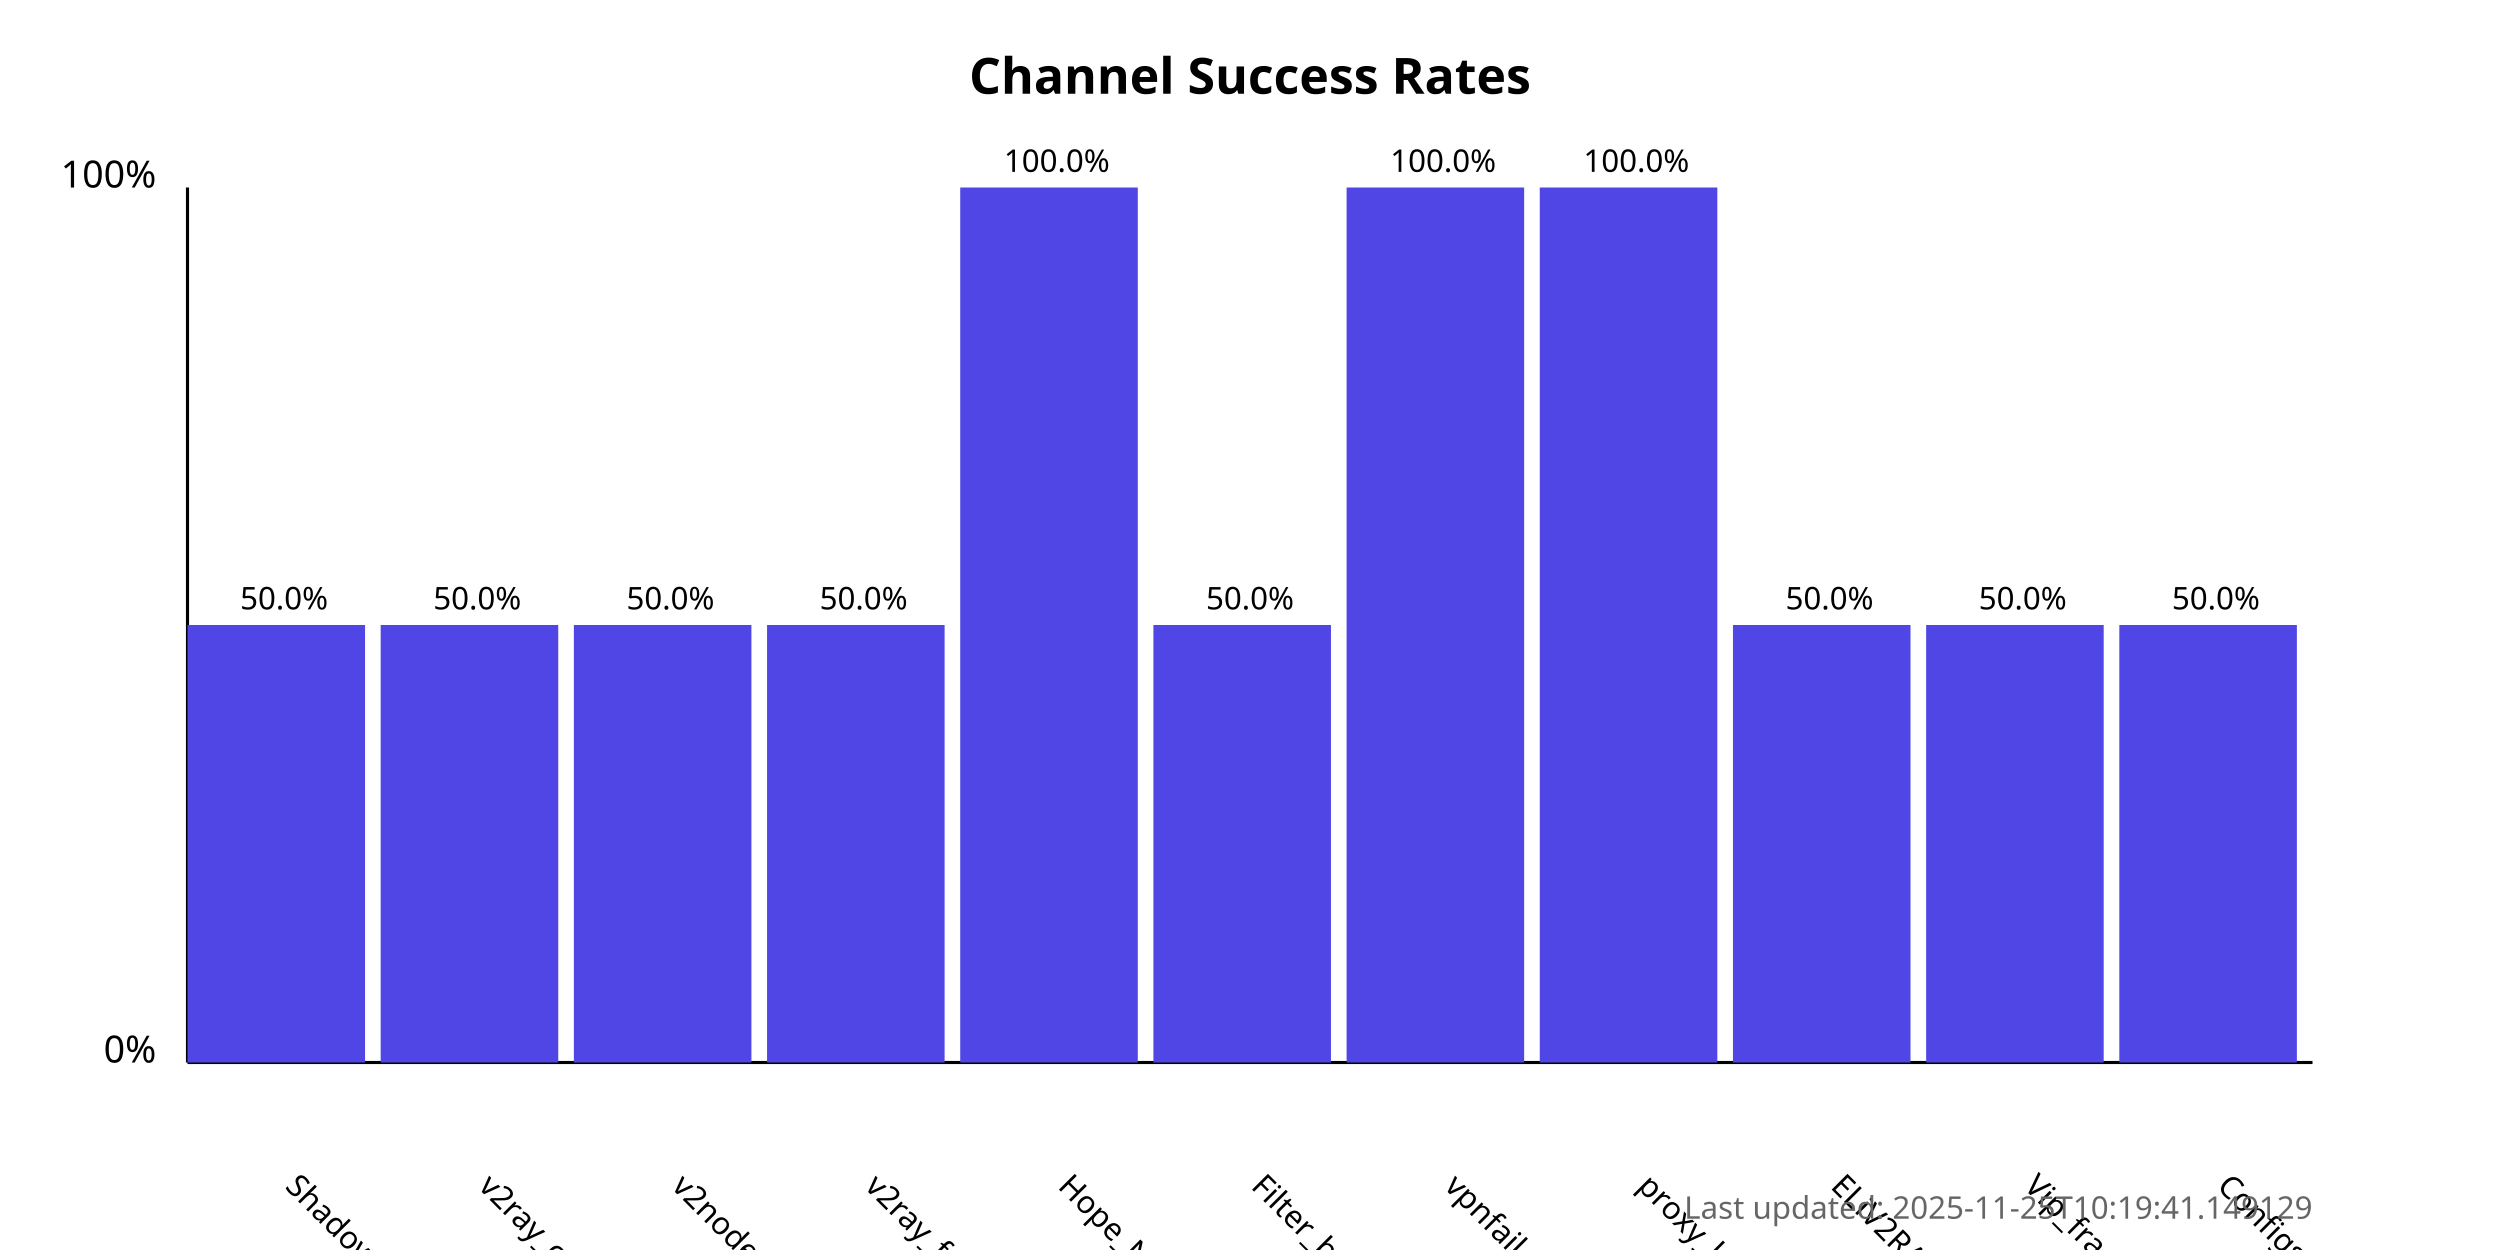
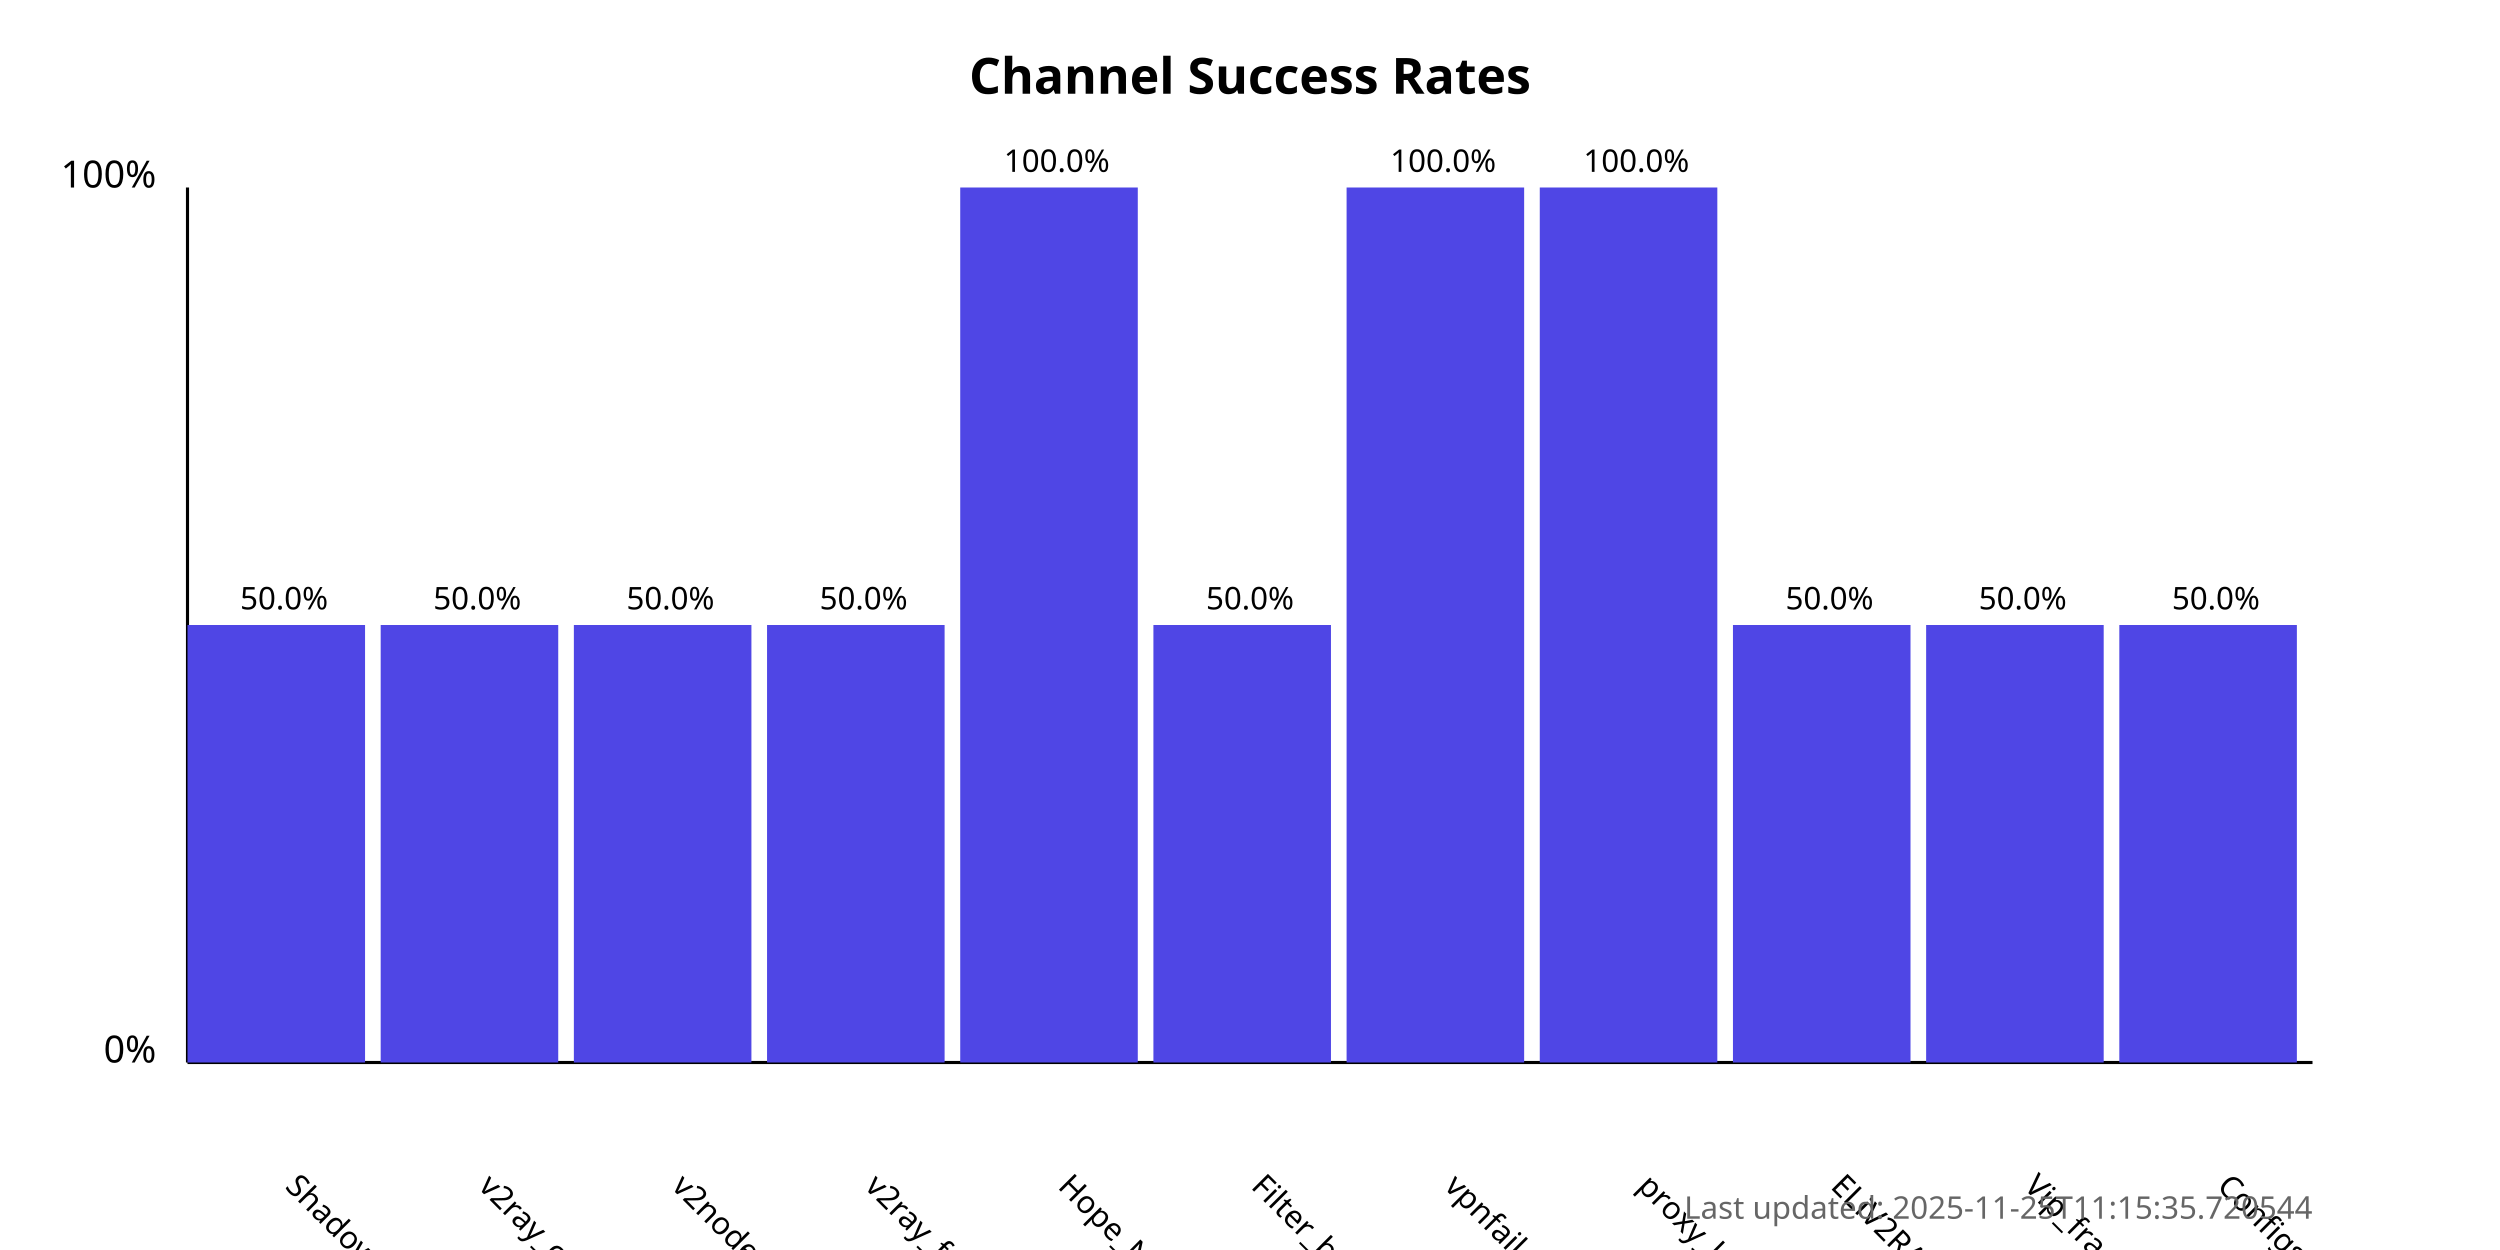
<svg xmlns="http://www.w3.org/2000/svg" width="800" height="400">
  <style>
            .chart-title { font: bold 16px sans-serif; }
            .axis-label { font: 12px sans-serif; }
            .tick-label { font: 10px sans-serif; }
            .bar { fill: #4f46e5; }
            .bar:hover { fill: #6366f1; }
            .timestamp { font: 10px sans-serif; fill: #666; }
        </style>
  <text x="400.0" y="30" text-anchor="middle" class="chart-title">
            Channel Success Rates
        </text>
  <line x1="60" y1="340" x2="60" y2="60" stroke="black" stroke-width="1" />
  <line x1="60" y1="340" x2="740" y2="340" stroke="black" stroke-width="1" />
  <text x="50" y="340" text-anchor="end" class="axis-label">0%</text>
  <text x="50" y="60" text-anchor="end" class="axis-label">100%</text>
  <g>
    <rect x="60" y="200.0" width="56.818" height="140.0" class="bar" />
    <text x="90.909" y="380" transform="rotate(45, 90.90909, 380)" text-anchor="start" class="tick-label">
                ShadowProxy66
            </text>
    <text x="90.909" y="195.0" text-anchor="middle" class="tick-label">
                50.0%
            </text>
  </g>
  <g>
    <rect x="121.818" y="200.0" width="56.818" height="140.0" class="bar" />
    <text x="152.727" y="380" transform="rotate(45, 152.7273, 380)" text-anchor="start" class="tick-label">
                v2ray_configs_pool
            </text>
    <text x="152.727" y="195.0" text-anchor="middle" class="tick-label">
                50.0%
            </text>
  </g>
  <g>
    <rect x="183.636" y="200.0" width="56.818" height="140.0" class="bar" />
    <text x="214.545" y="380" transform="rotate(45, 214.5455, 380)" text-anchor="start" class="tick-label">
                v2nodes
            </text>
    <text x="214.545" y="195.0" text-anchor="middle" class="tick-label">
                50.0%
            </text>
  </g>
  <g>
    <rect x="245.455" y="200.0" width="56.818" height="140.0" class="bar" />
    <text x="276.364" y="380" transform="rotate(45, 276.3636, 380)" text-anchor="start" class="tick-label">
                v2ray_free_conf
            </text>
    <text x="276.364" y="195.0" text-anchor="middle" class="tick-label">
                50.0%
            </text>
  </g>
  <g>
    <rect x="307.273" y="60.0" width="56.818" height="280.0" class="bar" />
    <text x="338.182" y="380" transform="rotate(45, 338.1818, 380)" text-anchor="start" class="tick-label">
                Hope_Net
            </text>
    <text x="338.182" y="55.0" text-anchor="middle" class="tick-label">
                100.0%
            </text>
  </g>
  <g>
    <rect x="369.091" y="200.0" width="56.818" height="140.0" class="bar" />
    <text x="400.0" y="380" transform="rotate(45, 400.0, 380)" text-anchor="start" class="tick-label">
                Filter_breaker
            </text>
    <text x="400.0" y="195.0" text-anchor="middle" class="tick-label">
                50.0%
            </text>
  </g>
  <g>
    <rect x="430.909" y="60.0" width="56.818" height="280.0" class="bar" />
    <text x="461.818" y="380" transform="rotate(45, 461.8182, 380)" text-anchor="start" class="tick-label">
                vpnfail_vless
            </text>
    <text x="461.818" y="55.0" text-anchor="middle" class="tick-label">
                100.0%
            </text>
  </g>
  <g>
    <rect x="492.727" y="60.0" width="56.818" height="280.0" class="bar" />
    <text x="523.636" y="380" transform="rotate(45, 523.6364, 380)" text-anchor="start" class="tick-label">
                proxy_kafee
            </text>
    <text x="523.636" y="55.0" text-anchor="middle" class="tick-label">
                100.0%
            </text>
  </g>
  <g>
    <rect x="554.545" y="200.0" width="56.818" height="140.0" class="bar" />
    <text x="585.455" y="380" transform="rotate(45, 585.4545, 380)" text-anchor="start" class="tick-label">
                ELiV2RAY
            </text>
    <text x="585.455" y="195.0" text-anchor="middle" class="tick-label">
                50.0%
            </text>
  </g>
  <g>
    <rect x="616.364" y="200.0" width="56.818" height="140.0" class="bar" />
    <text x="647.273" y="380" transform="rotate(45, 647.2727, 380)" text-anchor="start" class="tick-label">
                Vip_fragment_v2ray
            </text>
    <text x="647.273" y="195.0" text-anchor="middle" class="tick-label">
                50.0%
            </text>
  </g>
  <g>
    <rect x="678.182" y="200.0" width="56.818" height="140.0" class="bar" />
    <text x="709.091" y="380" transform="rotate(45, 709.0909, 380)" text-anchor="start" class="tick-label">
                ConfigsHubPlus
            </text>
    <text x="709.091" y="195.0" text-anchor="middle" class="tick-label">
                50.0%
            </text>
  </g>
  <text x="740" y="390" text-anchor="end" class="timestamp">
-             Last updated: 2025-11-25T10:19:41.149129
+             Last updated: 2025-11-25T11:15:35.720544
        </text>
</svg>
